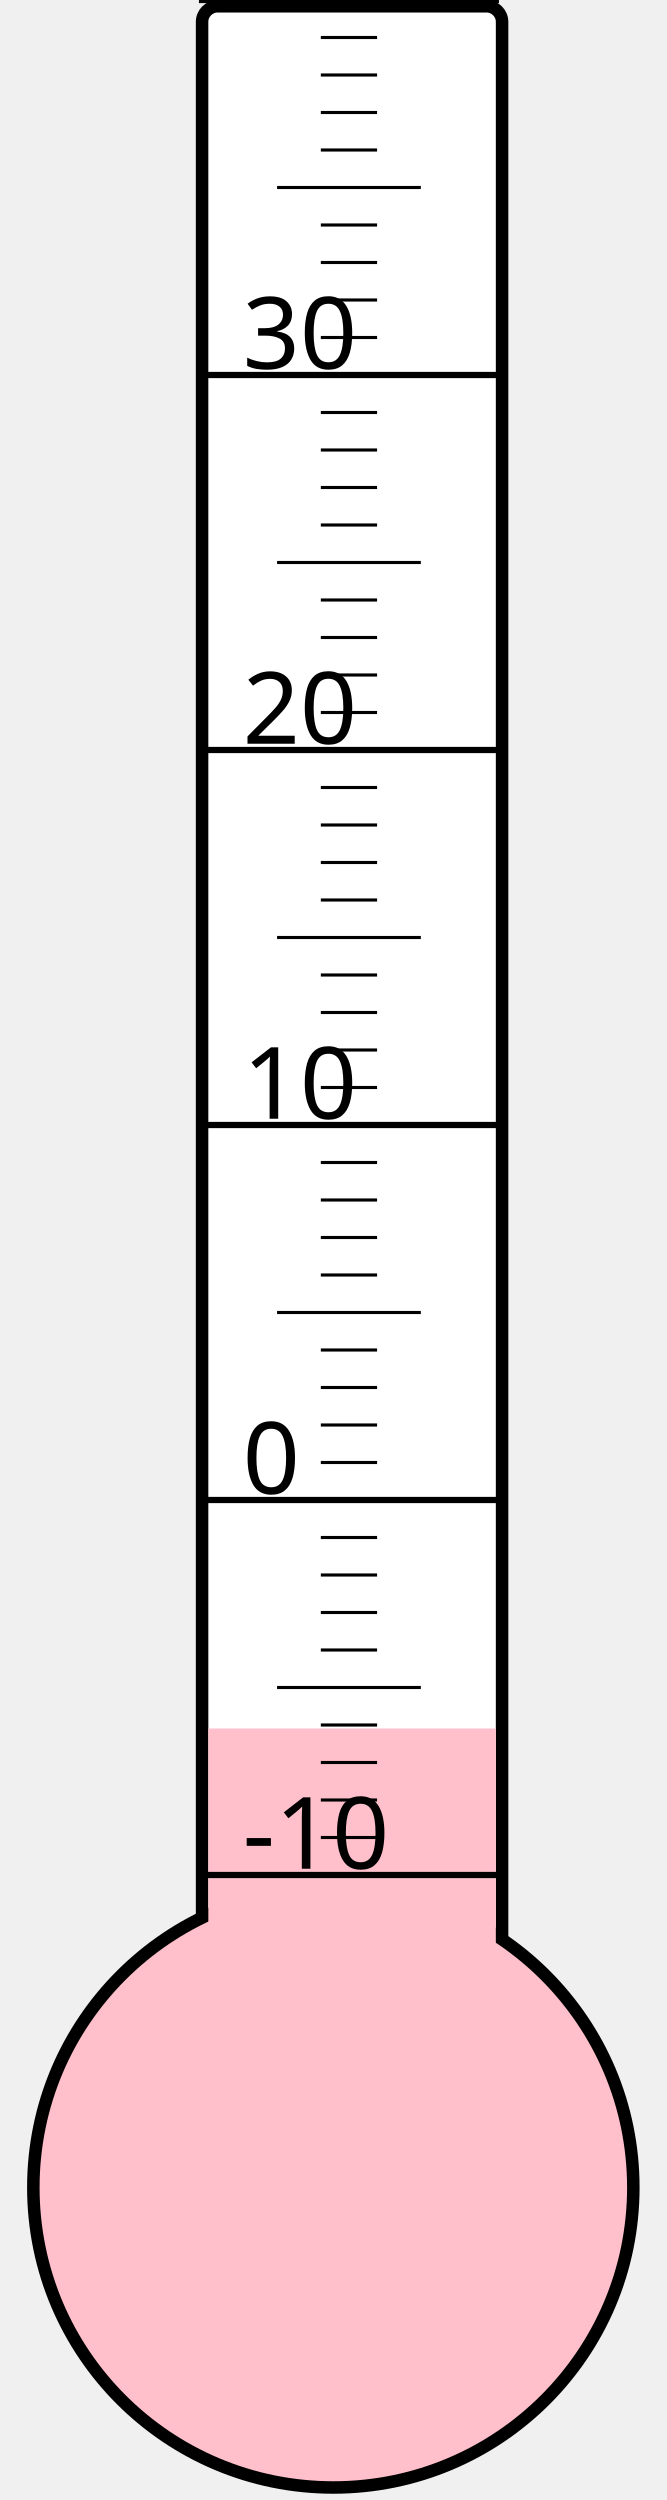
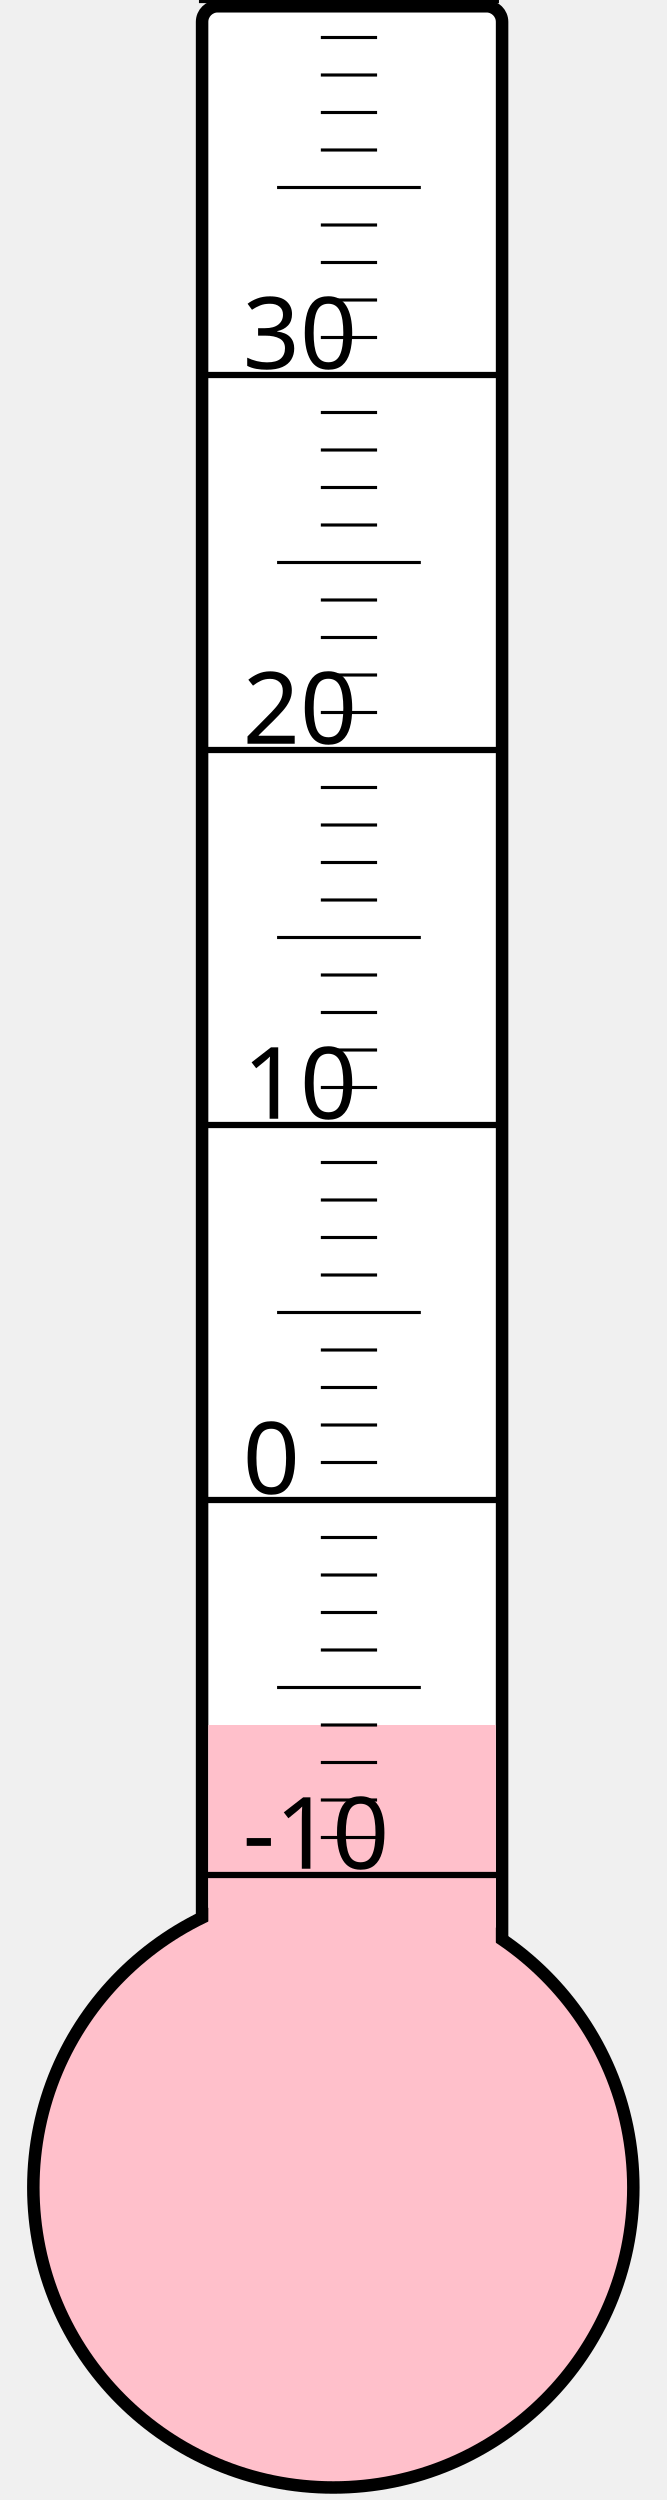
<svg xmlns="http://www.w3.org/2000/svg" width="40px" height="150px" viewBox="0 0 200 800">
  <rect width="200" height="800" x="0" y="0" style="fill: #ffffeb; fill-opacity: 0;" />
  <rect width="96" height="680" x="58" y="2" rx="5" ry="5" style="fill: white; fill-opacity: 1; stroke: black; stroke-width: 4;" />
  <circle cx="100" cy="700" r="96" style="fill: pink; stroke: black; stroke-width: 4;" />
-   <rect width="92" height="146.875" x="60" y="553.125" style="fill: pink; fill-opacity: 1; stroke-width: 0;" />
+   <rect width="92" height="148.0" x="60" y="552.0" style="fill: pink; fill-opacity: 1; stroke-width: 0;" />
  <text x="71" y="598" style="font-family: sans-serif; font-size: 24pt;">-10</text>
  <text x="71" y="478" style="font-family: sans-serif; font-size: 24pt;">0</text>
  <text x="71" y="358" style="font-family: sans-serif; font-size: 24pt;">10</text>
  <text x="71" y="238" style="font-family: sans-serif; font-size: 24pt;">20</text>
  <text x="71" y="118" style="font-family: sans-serif; font-size: 24pt;">30</text>
  <g style="stroke: black;">
    <line x1="57" y1="600" x2="153" y2="600" style="stroke-width: 2;" />
    <line x1="96" y1="588" x2="114" y2="588" style="stroke-width: 1;" />
    <line x1="96" y1="576" x2="114" y2="576" style="stroke-width: 1;" />
    <line x1="96" y1="564" x2="114" y2="564" style="stroke-width: 1;" />
    <line x1="96" y1="552" x2="114" y2="552" style="stroke-width: 1;" />
    <line x1="82" y1="540" x2="128" y2="540" style="stroke-width: 1;" />
    <line x1="96" y1="528" x2="114" y2="528" style="stroke-width: 1;" />
    <line x1="96" y1="516" x2="114" y2="516" style="stroke-width: 1;" />
    <line x1="96" y1="504" x2="114" y2="504" style="stroke-width: 1;" />
    <line x1="96" y1="492" x2="114" y2="492" style="stroke-width: 1;" />
    <line x1="57" y1="480" x2="153" y2="480" style="stroke-width: 2;" />
    <line x1="96" y1="468" x2="114" y2="468" style="stroke-width: 1;" />
    <line x1="96" y1="456" x2="114" y2="456" style="stroke-width: 1;" />
    <line x1="96" y1="444" x2="114" y2="444" style="stroke-width: 1;" />
    <line x1="96" y1="432" x2="114" y2="432" style="stroke-width: 1;" />
    <line x1="82" y1="420" x2="128" y2="420" style="stroke-width: 1;" />
    <line x1="96" y1="408" x2="114" y2="408" style="stroke-width: 1;" />
    <line x1="96" y1="396" x2="114" y2="396" style="stroke-width: 1;" />
    <line x1="96" y1="384" x2="114" y2="384" style="stroke-width: 1;" />
    <line x1="96" y1="372" x2="114" y2="372" style="stroke-width: 1;" />
    <line x1="57" y1="360" x2="153" y2="360" style="stroke-width: 2;" />
    <line x1="96" y1="348" x2="114" y2="348" style="stroke-width: 1;" />
    <line x1="96" y1="336" x2="114" y2="336" style="stroke-width: 1;" />
    <line x1="96" y1="324" x2="114" y2="324" style="stroke-width: 1;" />
    <line x1="96" y1="312" x2="114" y2="312" style="stroke-width: 1;" />
    <line x1="82" y1="300" x2="128" y2="300" style="stroke-width: 1;" />
    <line x1="96" y1="288" x2="114" y2="288" style="stroke-width: 1;" />
    <line x1="96" y1="276" x2="114" y2="276" style="stroke-width: 1;" />
    <line x1="96" y1="264" x2="114" y2="264" style="stroke-width: 1;" />
    <line x1="96" y1="252" x2="114" y2="252" style="stroke-width: 1;" />
    <line x1="57" y1="240" x2="153" y2="240" style="stroke-width: 2;" />
    <line x1="96" y1="228" x2="114" y2="228" style="stroke-width: 1;" />
    <line x1="96" y1="216" x2="114" y2="216" style="stroke-width: 1;" />
    <line x1="96" y1="204" x2="114" y2="204" style="stroke-width: 1;" />
    <line x1="96" y1="192" x2="114" y2="192" style="stroke-width: 1;" />
    <line x1="82" y1="180" x2="128" y2="180" style="stroke-width: 1;" />
    <line x1="96" y1="168" x2="114" y2="168" style="stroke-width: 1;" />
    <line x1="96" y1="156" x2="114" y2="156" style="stroke-width: 1;" />
    <line x1="96" y1="144" x2="114" y2="144" style="stroke-width: 1;" />
    <line x1="96" y1="132" x2="114" y2="132" style="stroke-width: 1;" />
    <line x1="57" y1="120" x2="153" y2="120" style="stroke-width: 2;" />
    <line x1="96" y1="108" x2="114" y2="108" style="stroke-width: 1;" />
    <line x1="96" y1="96" x2="114" y2="96" style="stroke-width: 1;" />
    <line x1="96" y1="84" x2="114" y2="84" style="stroke-width: 1;" />
    <line x1="96" y1="72" x2="114" y2="72" style="stroke-width: 1;" />
    <line x1="82" y1="60" x2="128" y2="60" style="stroke-width: 1;" />
    <line x1="96" y1="48" x2="114" y2="48" style="stroke-width: 1;" />
    <line x1="96" y1="36" x2="114" y2="36" style="stroke-width: 1;" />
    <line x1="96" y1="24" x2="114" y2="24" style="stroke-width: 1;" />
    <line x1="96" y1="12" x2="114" y2="12" style="stroke-width: 1;" />
    <line x1="57" y1="0" x2="153" y2="0" style="stroke-width: 2;" />
  </g>
</svg>
